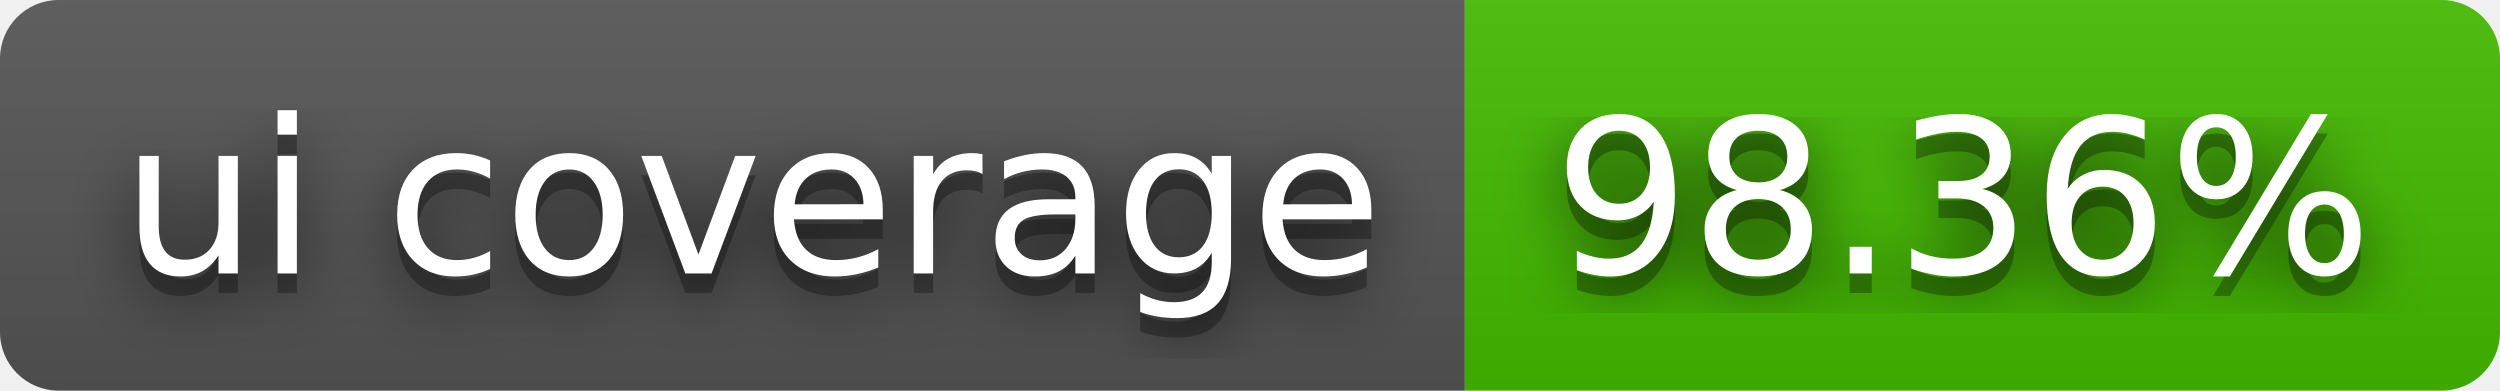
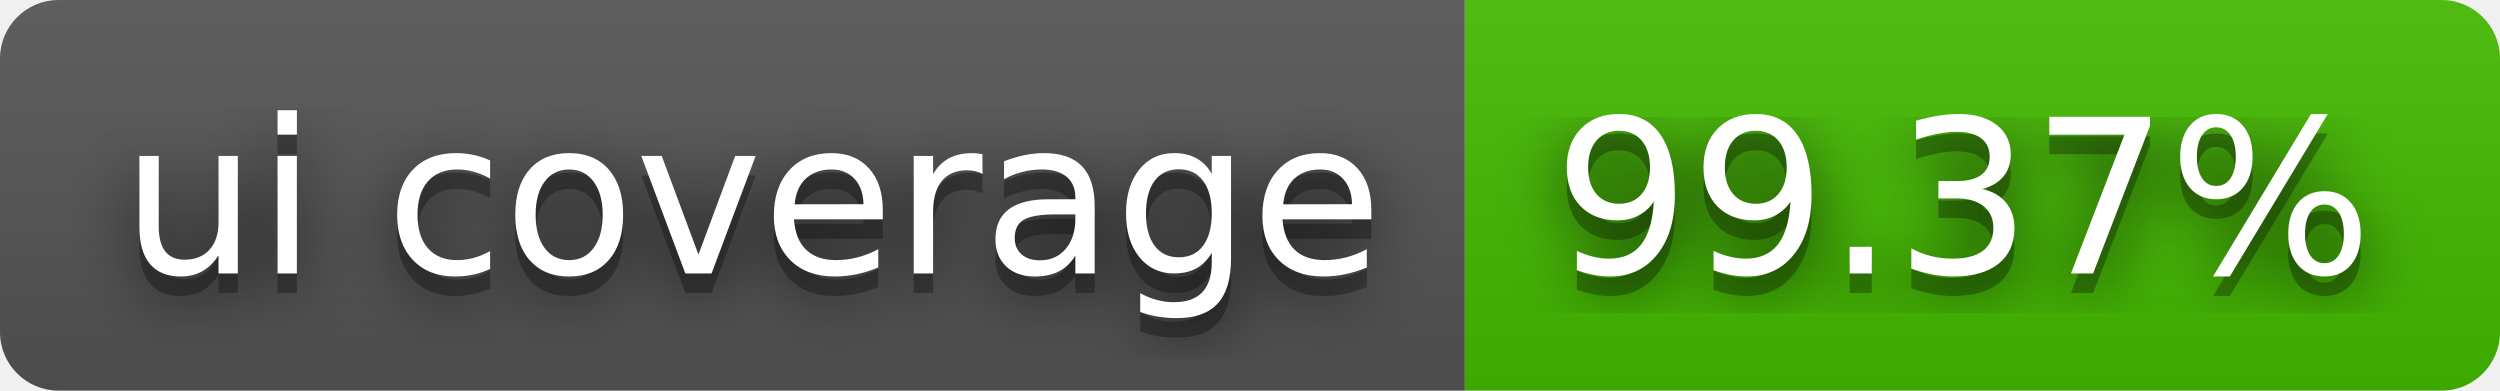
- <svg xmlns="http://www.w3.org/2000/svg" width="128" height="20" role="img" aria-label="ui coverage: 98.36%">
+ <svg xmlns="http://www.w3.org/2000/svg" width="128" height="20" role="img" aria-label="ui coverage: 99.37%">
  <filter id="blur">
    <feGaussianBlur stdDeviation="16" />
  </filter>
  <linearGradient id="s" x2="0" y2="100%">
    <stop offset="0" stop-color="#bbb" stop-opacity=".1" />
    <stop offset="1" stop-opacity=".1" />
  </linearGradient>
  <clipPath id="r">
    <rect width="128" height="20" rx="3" />
  </clipPath>
  <g clip-path="url(#r)">
    <rect width="75" height="20" fill="#555" />
    <rect x="75" width="53" height="20" fill="#4b0" />
    <rect width="128" height="20" fill="url(#s)" />
  </g>
  <g fill="#fff" text-anchor="middle" font-family="Verdana,Geneva,DejaVu Sans,sans-serif" text-rendering="geometricPrecision" font-size="110">
    <g transform="scale(.1)">
      <g aria-hidden="true" fill="#010101">
        <text x="385" y="150" fill-opacity=".8" filter="url(#blur)" textLength="650">ui coverage</text>
        <text x="385" y="150" fill-opacity=".3" textLength="650">ui coverage</text>
      </g>
      <text x="385" y="140" textLength="650">ui coverage</text>
    </g>
    <g transform="scale(.1)">
      <g aria-hidden="true" fill="#010101">
-         <text x="1005" y="150" fill-opacity=".8" filter="url(#blur)" textLength="430">98.36%</text>
-         <text x="1005" y="150" fill-opacity=".3" textLength="430">98.36%</text>
+         <text x="1005" y="150" fill-opacity=".8" filter="url(#blur)" textLength="430">99.37%</text>
+         <text x="1005" y="150" fill-opacity=".3" textLength="430">99.37%</text>
      </g>
-       <text x="1005" y="140" textLength="430">98.36%</text>
+       <text x="1005" y="140" textLength="430">99.37%</text>
    </g>
  </g>
</svg>
